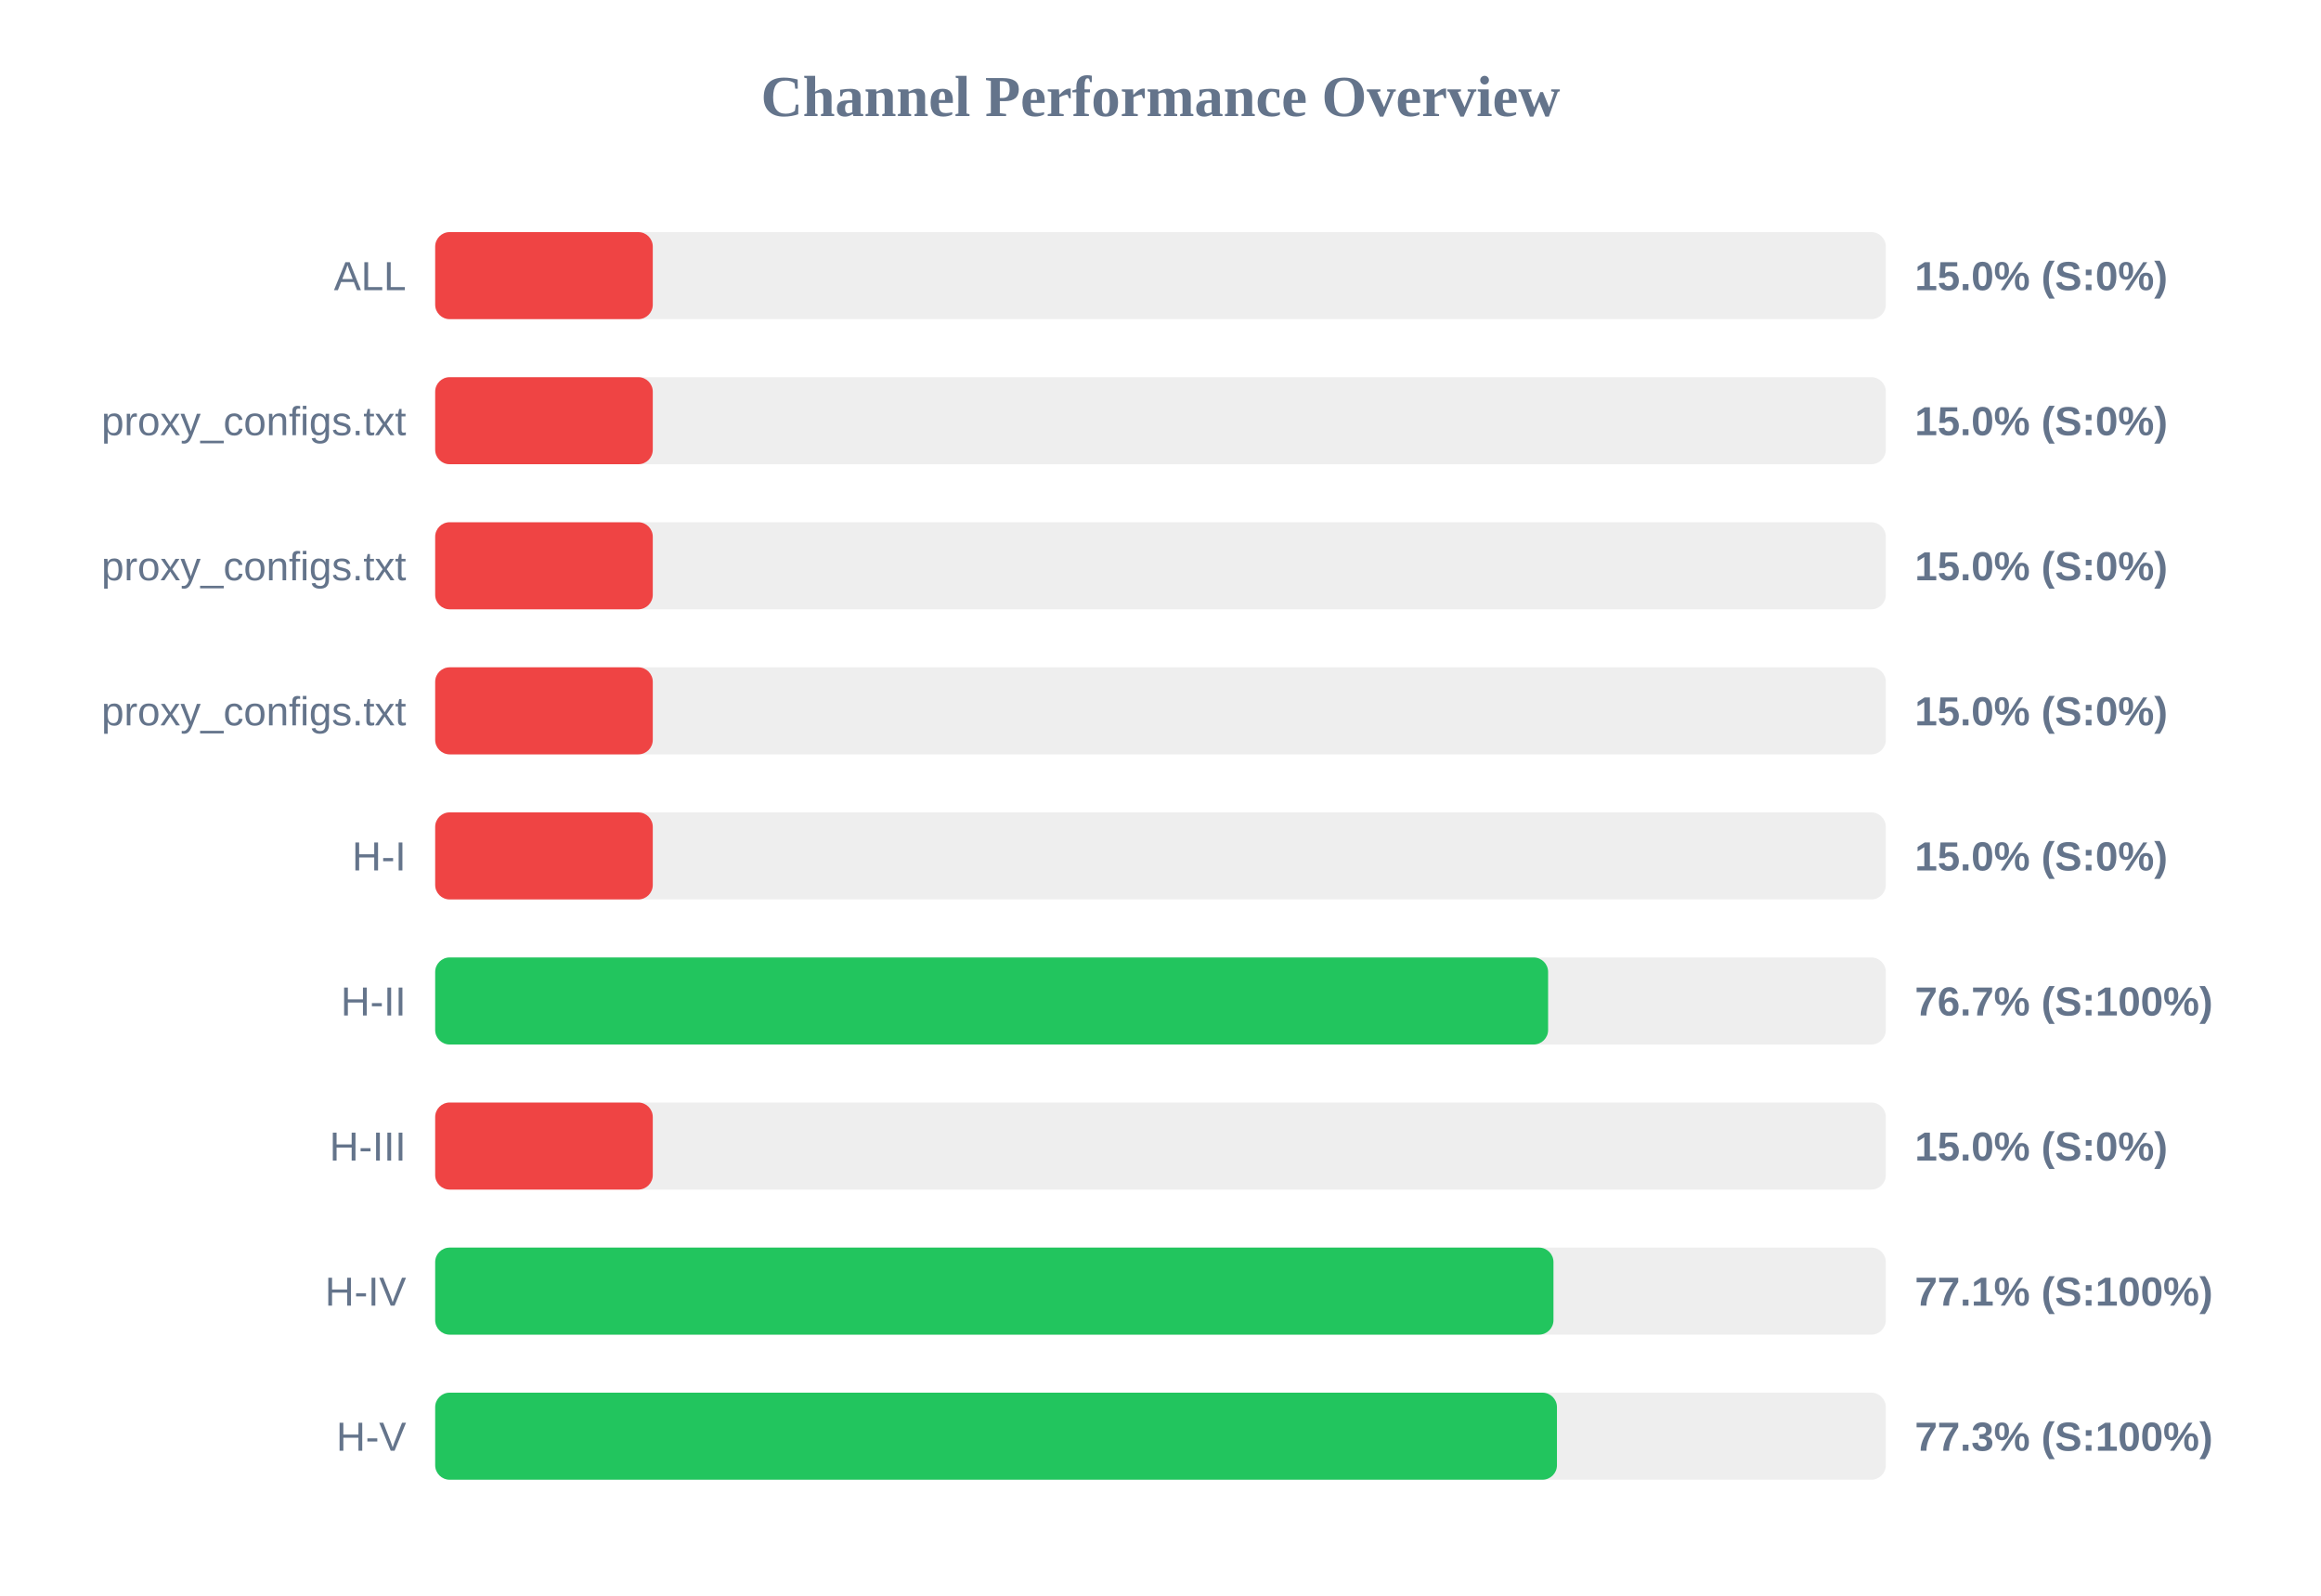
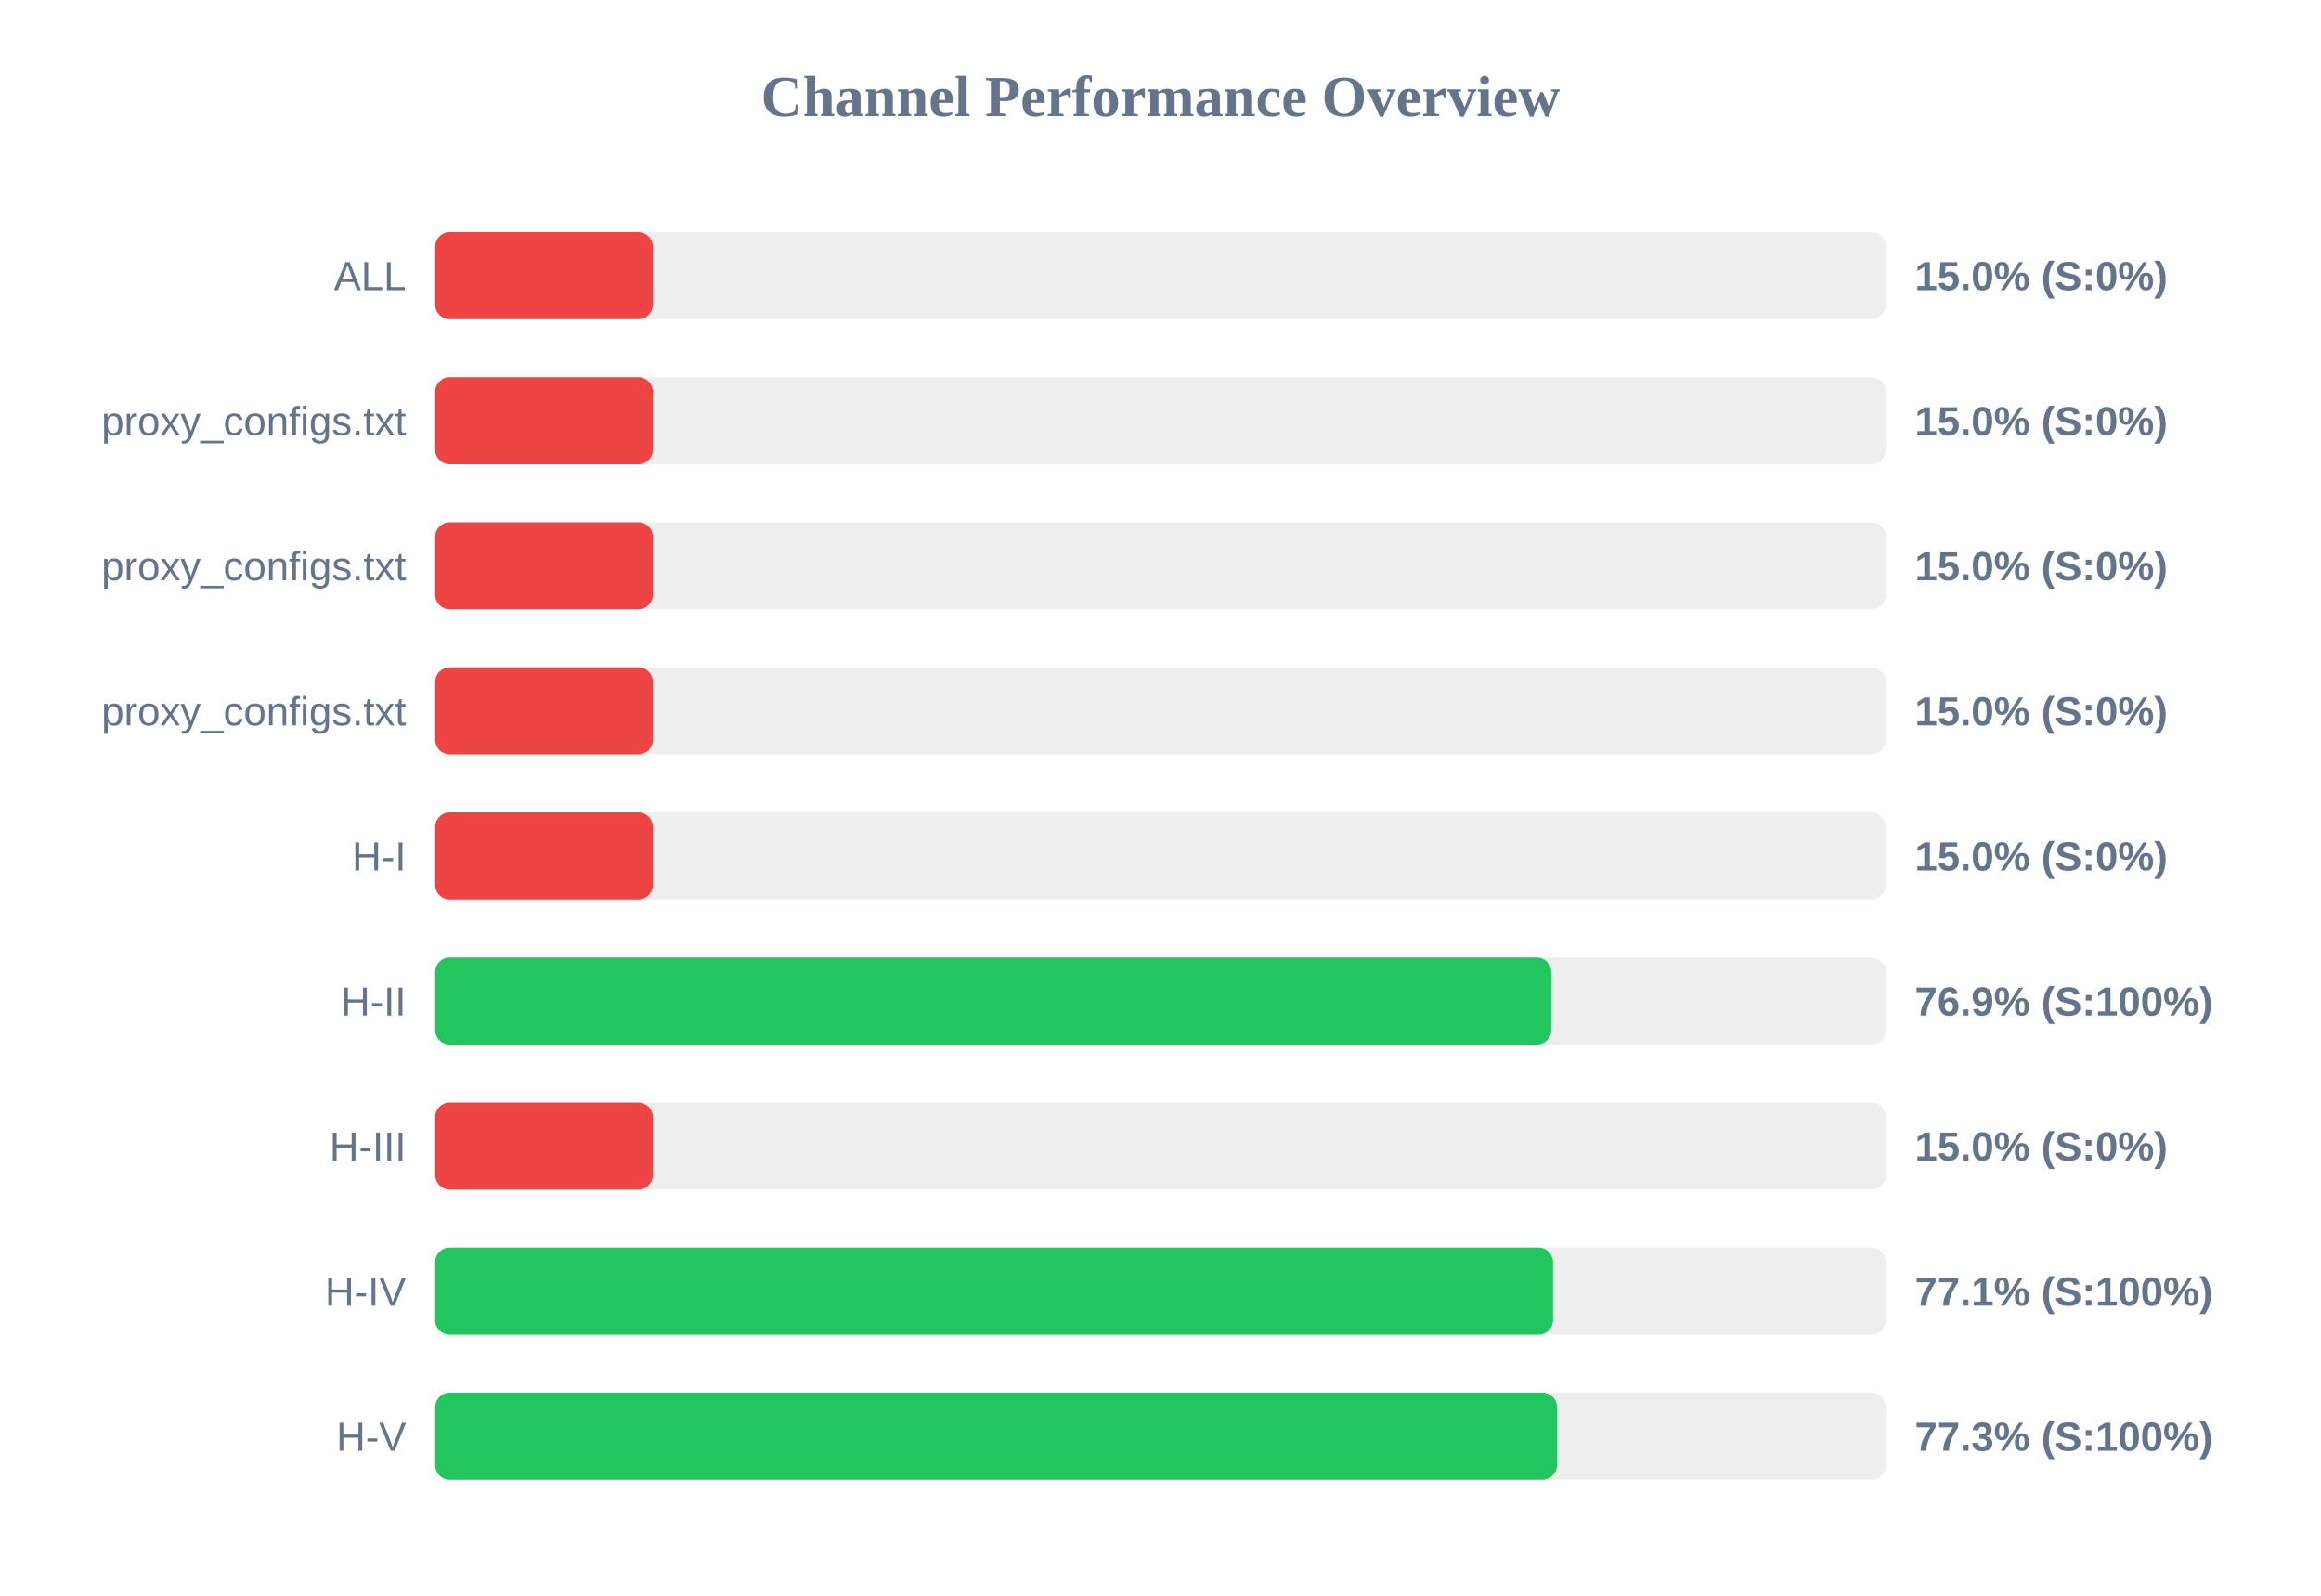
<svg xmlns="http://www.w3.org/2000/svg" width="800" height="550" version="1.1">
  <style>
        .row { font: 14px Arial; fill: #64748b; }
        .score { font: bold 14px Arial; fill: #64748b; }
    </style>
  <text x="400" y="40" text-anchor="middle" font-size="20px" font-weight="bold" fill="#64748b">Channel Performance Overview</text>
  <rect x="150" y="80" width="500" height="30" fill="#eee" rx="5" />
  <rect x="150" y="80" width="75.0" height="30" fill="#ef4444" rx="5" />
  <text x="140" y="100" text-anchor="end" class="row">ALL</text>
  <text x="660" y="100" text-anchor="start" class="score">15.0% (S:0%)</text>
  <rect x="150" y="130" width="500" height="30" fill="#eee" rx="5" />
  <rect x="150" y="130" width="75.0" height="30" fill="#ef4444" rx="5" />
  <text x="140" y="150" text-anchor="end" class="row">proxy_configs.txt</text>
  <text x="660" y="150" text-anchor="start" class="score">15.0% (S:0%)</text>
  <rect x="150" y="180" width="500" height="30" fill="#eee" rx="5" />
  <rect x="150" y="180" width="75.0" height="30" fill="#ef4444" rx="5" />
  <text x="140" y="200" text-anchor="end" class="row">proxy_configs.txt</text>
  <text x="660" y="200" text-anchor="start" class="score">15.0% (S:0%)</text>
  <rect x="150" y="230" width="500" height="30" fill="#eee" rx="5" />
  <rect x="150" y="230" width="75.0" height="30" fill="#ef4444" rx="5" />
  <text x="140" y="250" text-anchor="end" class="row">proxy_configs.txt</text>
  <text x="660" y="250" text-anchor="start" class="score">15.0% (S:0%)</text>
  <rect x="150" y="280" width="500" height="30" fill="#eee" rx="5" />
  <rect x="150" y="280" width="75.0" height="30" fill="#ef4444" rx="5" />
  <text x="140" y="300" text-anchor="end" class="row">H-I</text>
  <text x="660" y="300" text-anchor="start" class="score">15.0% (S:0%)</text>
  <rect x="150" y="330" width="500" height="30" fill="#eee" rx="5" />
-   <rect x="150" y="330" width="383.6" height="30" fill="#22c55e" rx="5" />
+   <rect x="150" y="330" width="384.7" height="30" fill="#22c55e" rx="5" />
  <text x="140" y="350" text-anchor="end" class="row">H-II</text>
-   <text x="660" y="350" text-anchor="start" class="score">76.7% (S:100%)</text>
+   <text x="660" y="350" text-anchor="start" class="score">76.9% (S:100%)</text>
  <rect x="150" y="380" width="500" height="30" fill="#eee" rx="5" />
  <rect x="150" y="380" width="75.0" height="30" fill="#ef4444" rx="5" />
  <text x="140" y="400" text-anchor="end" class="row">H-III</text>
  <text x="660" y="400" text-anchor="start" class="score">15.0% (S:0%)</text>
  <rect x="150" y="430" width="500" height="30" fill="#eee" rx="5" />
-   <rect x="150" y="430" width="385.45" height="30" fill="#22c55e" rx="5" />
+   <rect x="150" y="430" width="385.3" height="30" fill="#22c55e" rx="5" />
  <text x="140" y="450" text-anchor="end" class="row">H-IV</text>
  <text x="660" y="450" text-anchor="start" class="score">77.1% (S:100%)</text>
  <rect x="150" y="480" width="500" height="30" fill="#eee" rx="5" />
  <rect x="150" y="480" width="386.65" height="30" fill="#22c55e" rx="5" />
  <text x="140" y="500" text-anchor="end" class="row">H-V</text>
  <text x="660" y="500" text-anchor="start" class="score">77.3% (S:100%)</text>
</svg>
